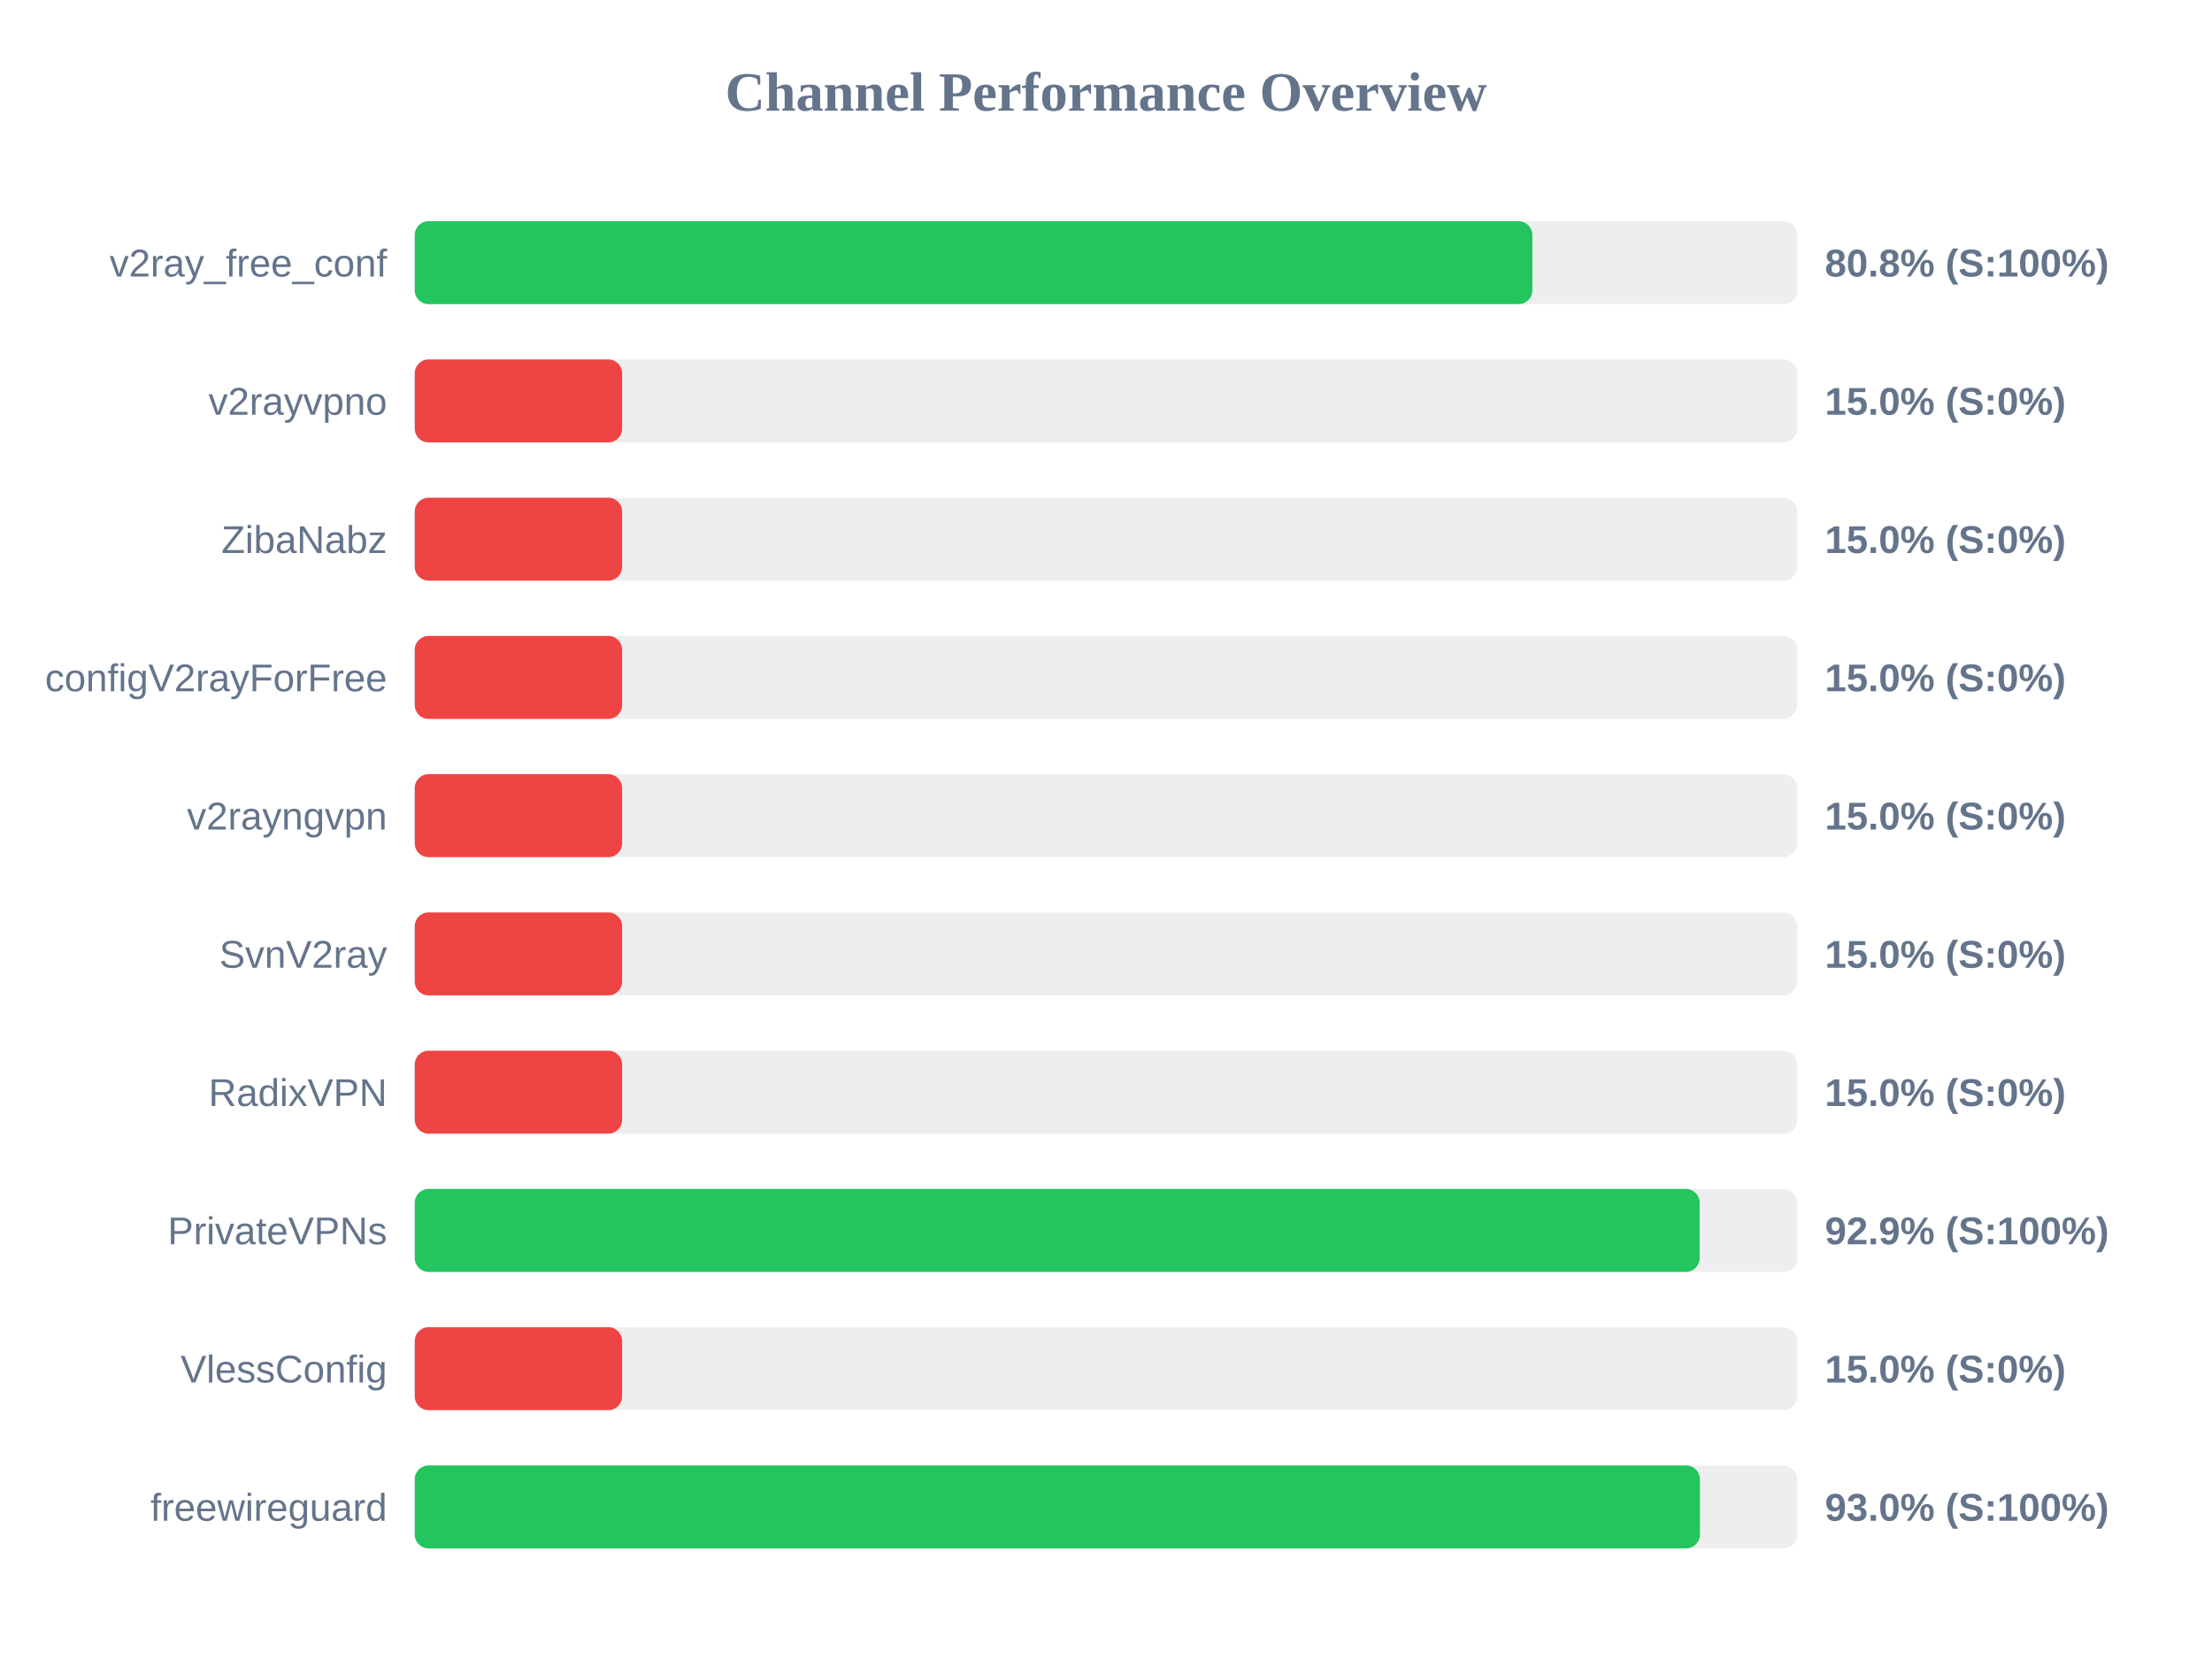
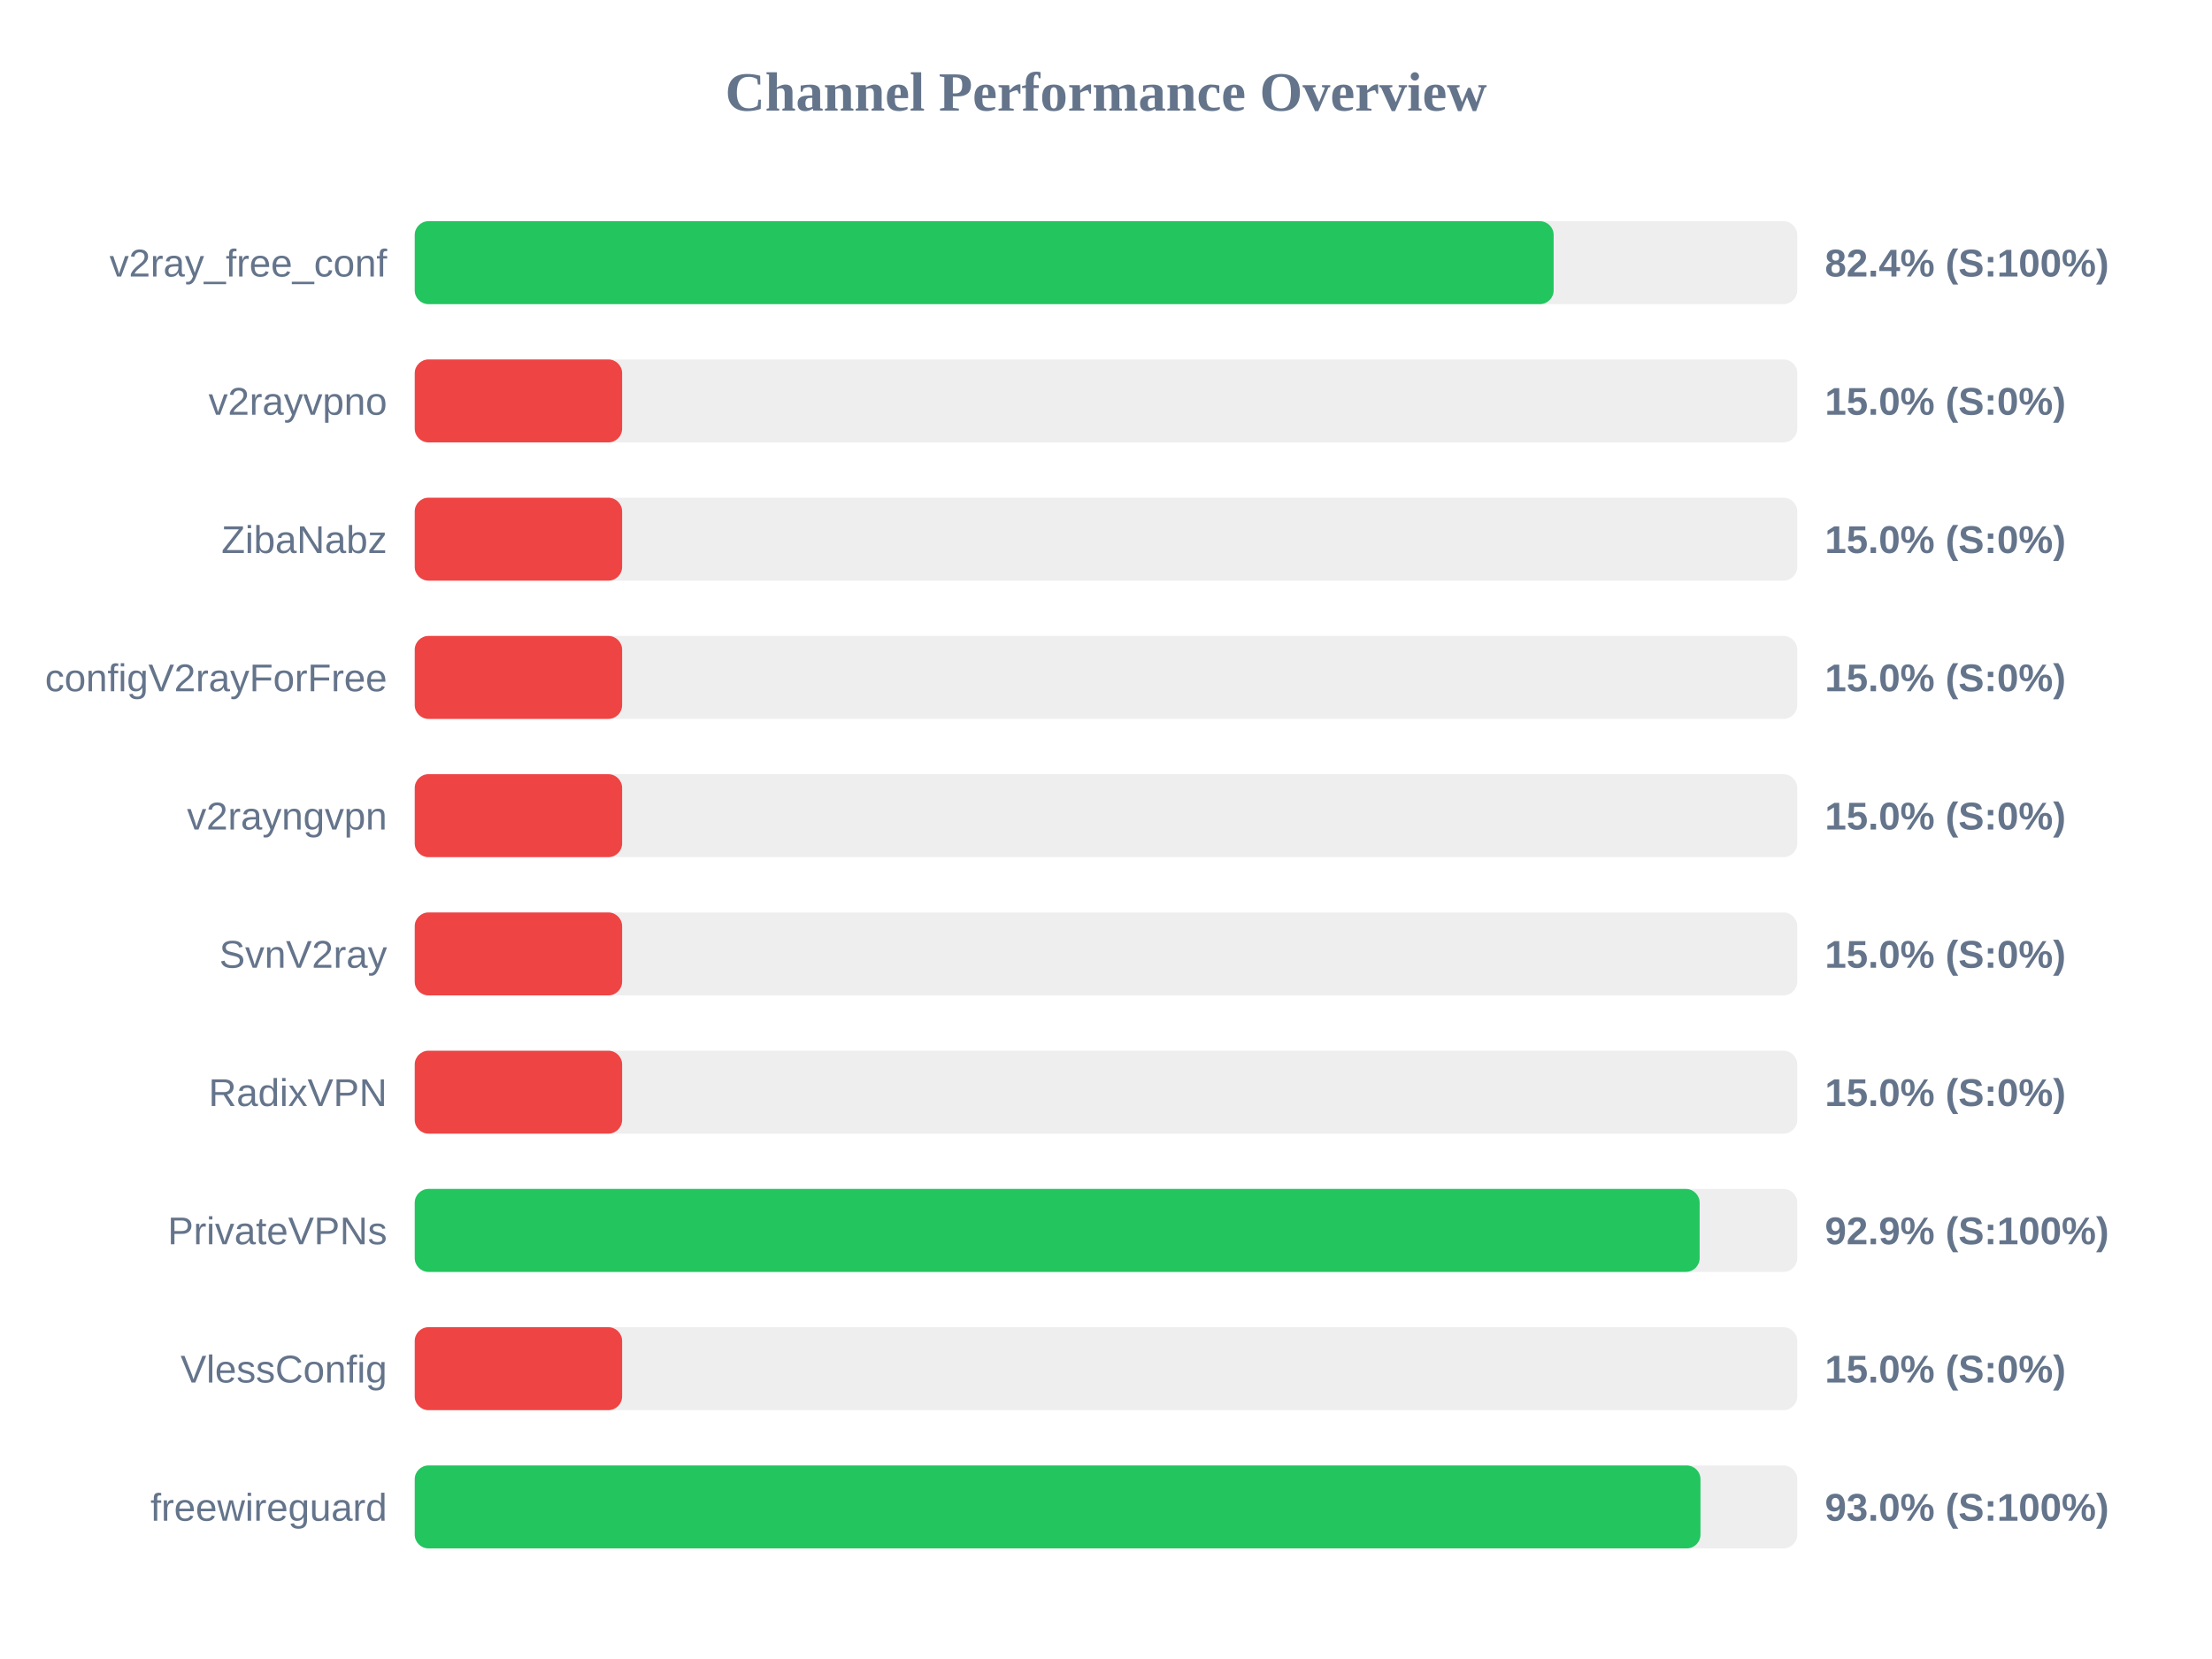
<svg xmlns="http://www.w3.org/2000/svg" width="800" height="600" version="1.1">
  <style>
        .row { font: 14px Arial; fill: #64748b; }
        .score { font: bold 14px Arial; fill: #64748b; }
    </style>
  <text x="400" y="40" text-anchor="middle" font-size="20px" font-weight="bold" fill="#64748b">Channel Performance Overview</text>
  <rect x="150" y="80" width="500" height="30" fill="#eee" rx="5" />
-   <rect x="150" y="80" width="404.2" height="30" fill="#22c55e" rx="5" />
+   <rect x="150" y="80" width="411.9" height="30" fill="#22c55e" rx="5" />
  <text x="140" y="100" text-anchor="end" class="row">v2ray_free_conf</text>
-   <text x="660" y="100" text-anchor="start" class="score">80.8% (S:100%)</text>
+   <text x="660" y="100" text-anchor="start" class="score">82.4% (S:100%)</text>
  <rect x="150" y="130" width="500" height="30" fill="#eee" rx="5" />
  <rect x="150" y="130" width="75.0" height="30" fill="#ef4444" rx="5" />
  <text x="140" y="150" text-anchor="end" class="row">v2rayvpno</text>
  <text x="660" y="150" text-anchor="start" class="score">15.0% (S:0%)</text>
  <rect x="150" y="180" width="500" height="30" fill="#eee" rx="5" />
  <rect x="150" y="180" width="75.0" height="30" fill="#ef4444" rx="5" />
  <text x="140" y="200" text-anchor="end" class="row">ZibaNabz</text>
  <text x="660" y="200" text-anchor="start" class="score">15.0% (S:0%)</text>
  <rect x="150" y="230" width="500" height="30" fill="#eee" rx="5" />
  <rect x="150" y="230" width="75.0" height="30" fill="#ef4444" rx="5" />
  <text x="140" y="250" text-anchor="end" class="row">configV2rayForFree</text>
  <text x="660" y="250" text-anchor="start" class="score">15.0% (S:0%)</text>
  <rect x="150" y="280" width="500" height="30" fill="#eee" rx="5" />
  <rect x="150" y="280" width="75.0" height="30" fill="#ef4444" rx="5" />
  <text x="140" y="300" text-anchor="end" class="row">v2rayngvpn</text>
  <text x="660" y="300" text-anchor="start" class="score">15.0% (S:0%)</text>
  <rect x="150" y="330" width="500" height="30" fill="#eee" rx="5" />
  <rect x="150" y="330" width="75.0" height="30" fill="#ef4444" rx="5" />
  <text x="140" y="350" text-anchor="end" class="row">SvnV2ray</text>
  <text x="660" y="350" text-anchor="start" class="score">15.0% (S:0%)</text>
  <rect x="150" y="380" width="500" height="30" fill="#eee" rx="5" />
  <rect x="150" y="380" width="75.0" height="30" fill="#ef4444" rx="5" />
  <text x="140" y="400" text-anchor="end" class="row">RadixVPN</text>
  <text x="660" y="400" text-anchor="start" class="score">15.0% (S:0%)</text>
  <rect x="150" y="430" width="500" height="30" fill="#eee" rx="5" />
  <rect x="150" y="430" width="464.7" height="30" fill="#22c55e" rx="5" />
  <text x="140" y="450" text-anchor="end" class="row">PrivateVPNs</text>
  <text x="660" y="450" text-anchor="start" class="score">92.9% (S:100%)</text>
  <rect x="150" y="480" width="500" height="30" fill="#eee" rx="5" />
  <rect x="150" y="480" width="75.0" height="30" fill="#ef4444" rx="5" />
  <text x="140" y="500" text-anchor="end" class="row">VlessConfig</text>
  <text x="660" y="500" text-anchor="start" class="score">15.0% (S:0%)</text>
  <rect x="150" y="530" width="500" height="30" fill="#eee" rx="5" />
-   <rect x="150" y="530" width="464.8" height="30" fill="#22c55e" rx="5" />
+   <rect x="150" y="530" width="465.0" height="30" fill="#22c55e" rx="5" />
  <text x="140" y="550" text-anchor="end" class="row">freewireguard</text>
  <text x="660" y="550" text-anchor="start" class="score">93.0% (S:100%)</text>
</svg>
